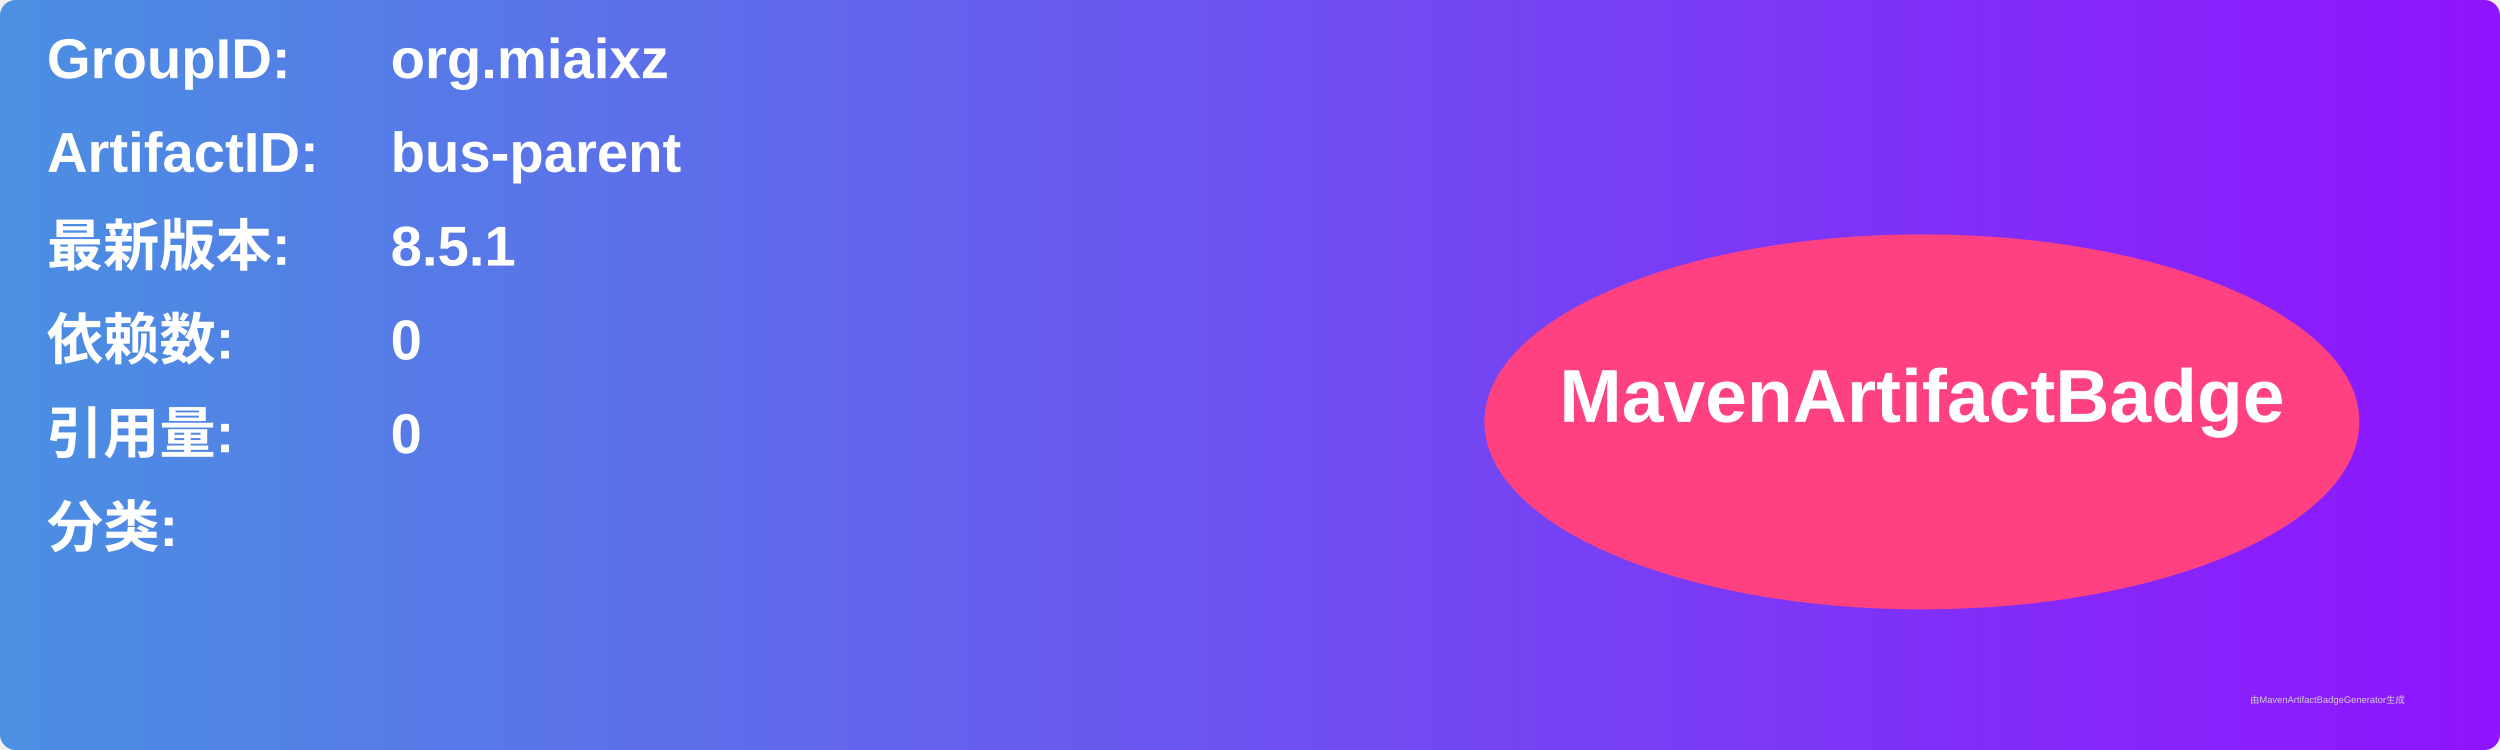
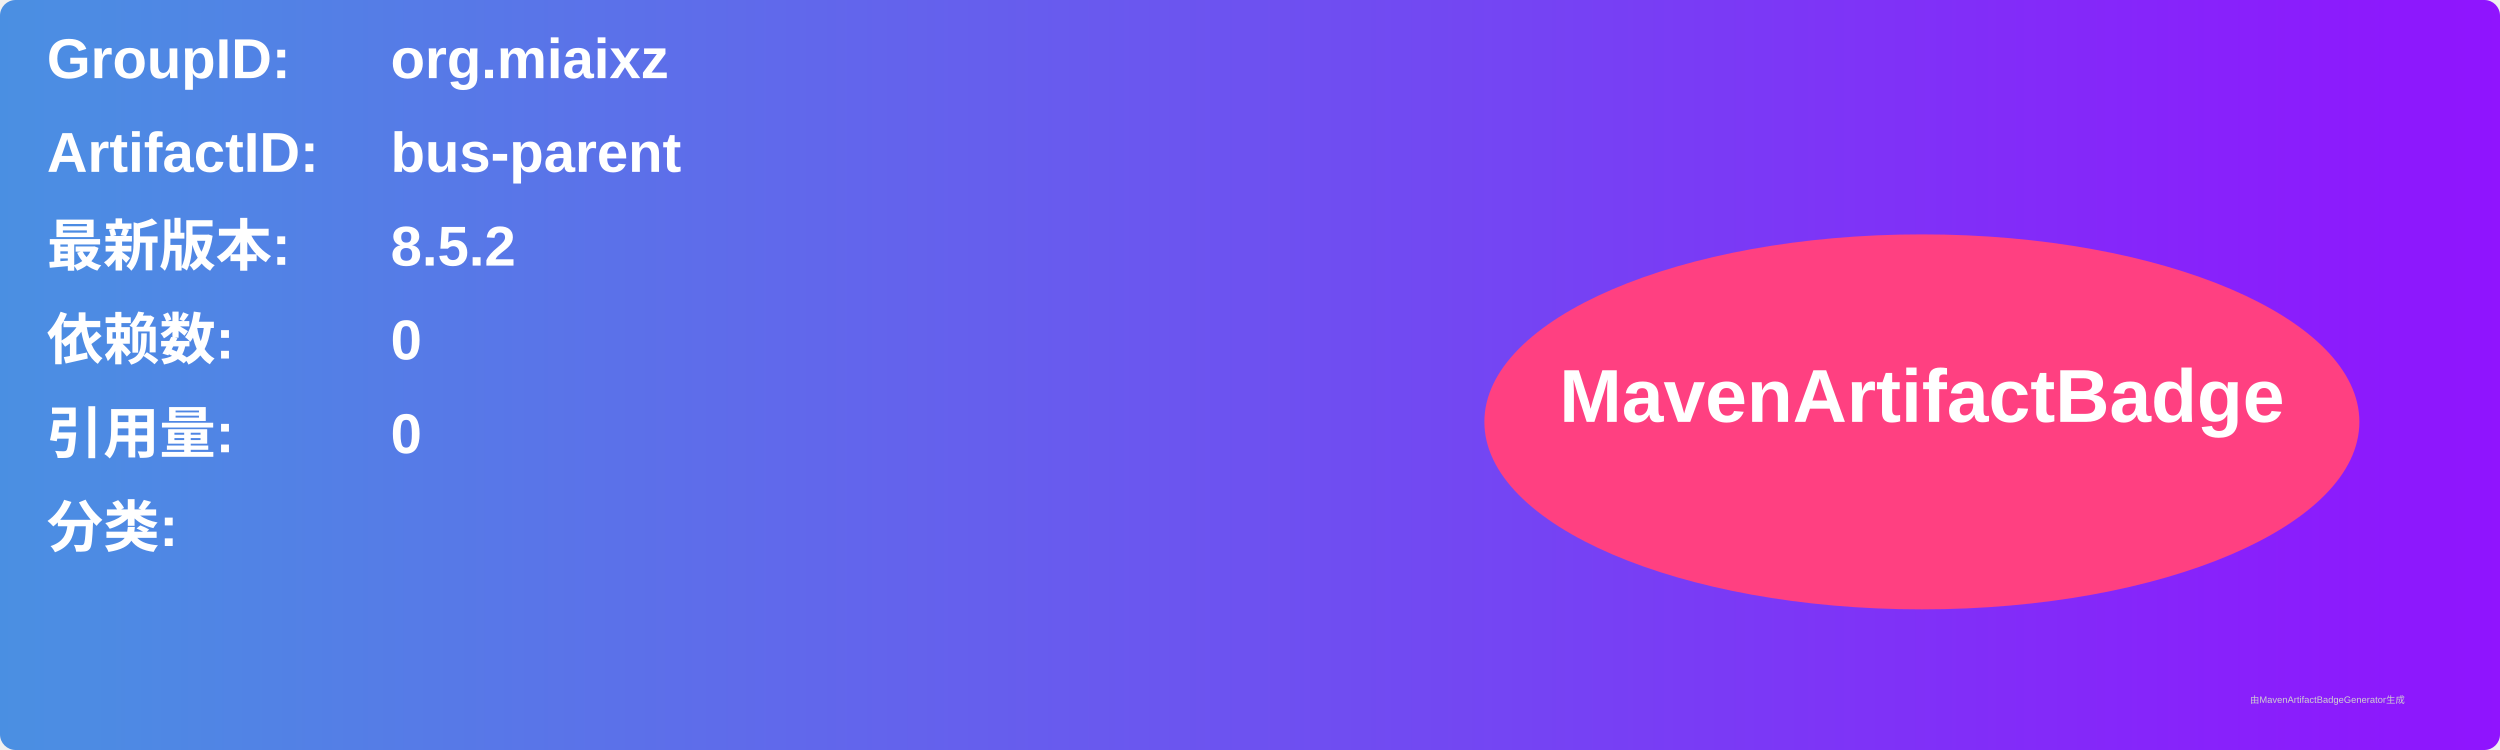
<svg xmlns="http://www.w3.org/2000/svg" width="800" height="240" viewBox="0 0 800 240">
  <linearGradient id="grad" x1="0%" y1="0%" x2="100%" y2="0%">
    <stop offset="0%" stop-color="#4a90e2" />
    <stop offset="100%" stop-color="#9013fe" />
  </linearGradient>
  <rect width="100%" height="100%" rx="5" ry="5" fill="url(#grad)" />
  <g transform="translate(15, 15)">
    <text x="0" y="10" font-family="Arial" font-size="18" fill="white" font-weight="bold" width="260">GroupID:</text>
    <text x="110" y="10" font-family="Arial" font-size="18" fill="white" font-weight="bold" width="460">org.miaixz</text>
    <text x="0" y="40" font-family="Arial" font-size="18" fill="white" font-weight="bold" width="260">ArtifactID:</text>
    <text x="110" y="40" font-family="Arial" font-size="18" fill="white" font-weight="bold" width="460">bus-parent</text>
    <text x="0" y="70" font-family="Arial" font-size="18" fill="white" font-weight="bold">最新版本:</text>
    <text x="110" y="70" font-family="Arial" font-size="18" fill="white" font-weight="bold">
-       <tspan font-weight="bold">8.5.1</tspan>
+       <tspan font-weight="bold">8.5.2</tspan>
    </text>
    <text x="0" y="100" font-family="Arial" font-size="18" fill="white" font-weight="bold">依赖数: </text>
    <text x="110" y="100" font-family="Arial" font-size="18" fill="white">
      <tspan font-weight="bold">0</tspan>
    </text>
    <text x="0" y="130" font-family="Arial" font-size="18" fill="white" font-weight="bold">引用量: </text>
    <text x="110" y="130" font-family="Arial" font-size="18" fill="white">
      <tspan font-weight="bold">0</tspan>
    </text>
    <text x="0" y="160" font-family="Arial" font-size="18" fill="white" font-weight="bold">分类:</text>
    <text x="10" y="190" font-family="Arial" font-size="10" fill="white">
      <tspan font-weight="bold" />
    </text>
    <ellipse cx="600" cy="120" rx="140" ry="60" fill="#ff4081" />
    <text x="600" y="120" text-anchor="middle" font-family="Arial" font-size="24" fill="white" font-weight="bold">MavenArtifactBadge</text>
  </g>
  <text x="720" y="225" font-family="Arial" font-size="3" fill="#d0d0d0">由MavenArtifactBadgeGenerator生成</text>
</svg>
